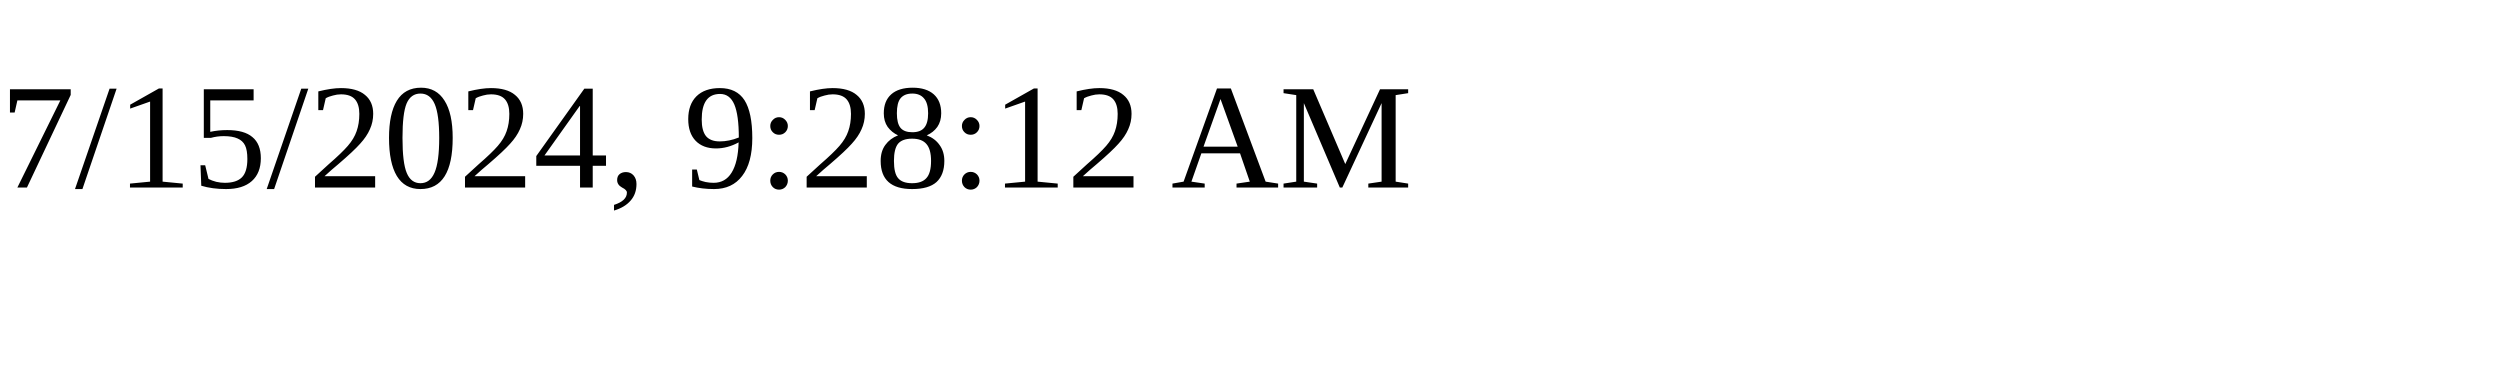
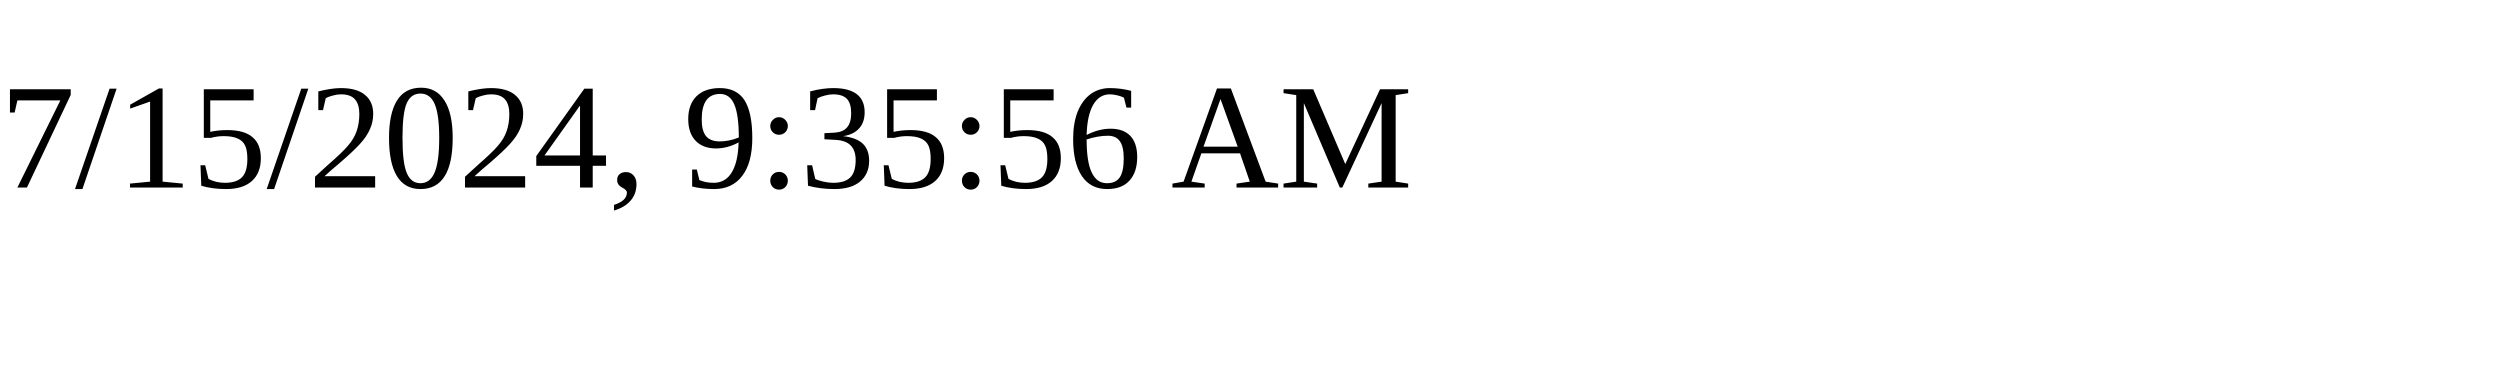
<svg xmlns="http://www.w3.org/2000/svg" height="30" width="200">
-   <text x="0" y="15">7/15/2024, 9:28:12 AM</text>
+   <text x="0" y="15">7/15/2024, 9:35:56 AM</text>
</svg>
